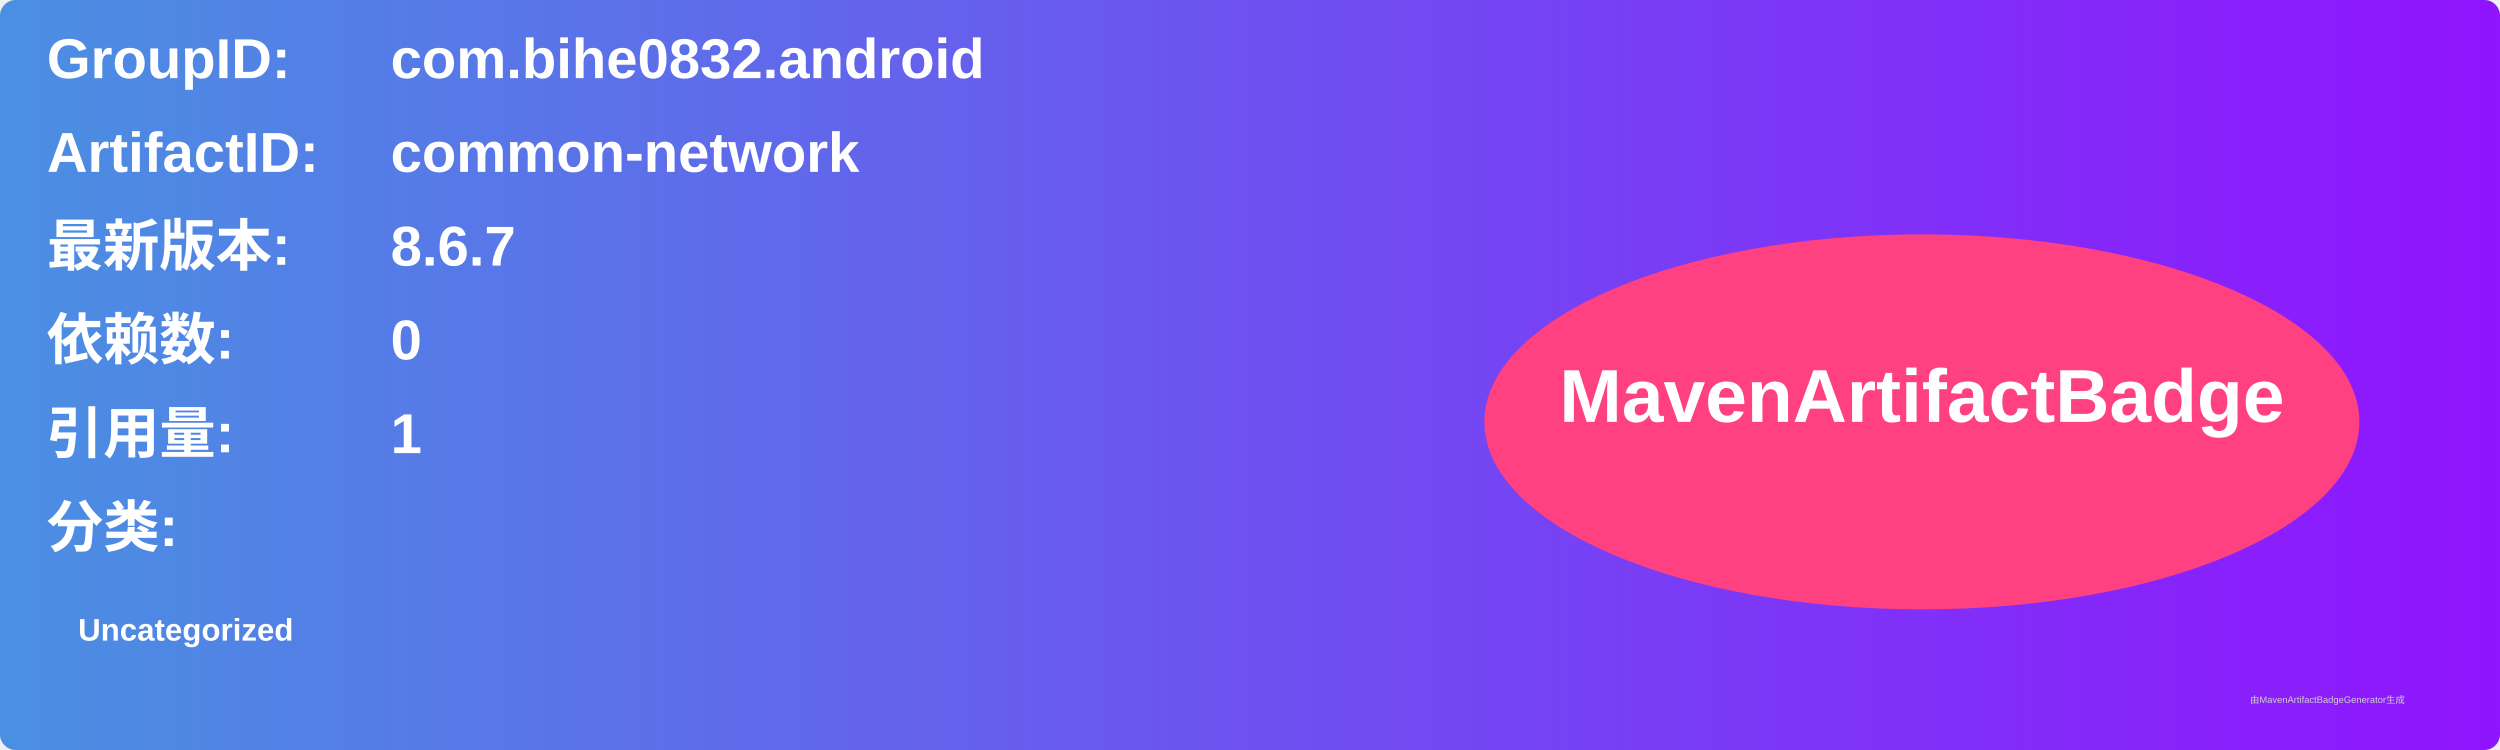
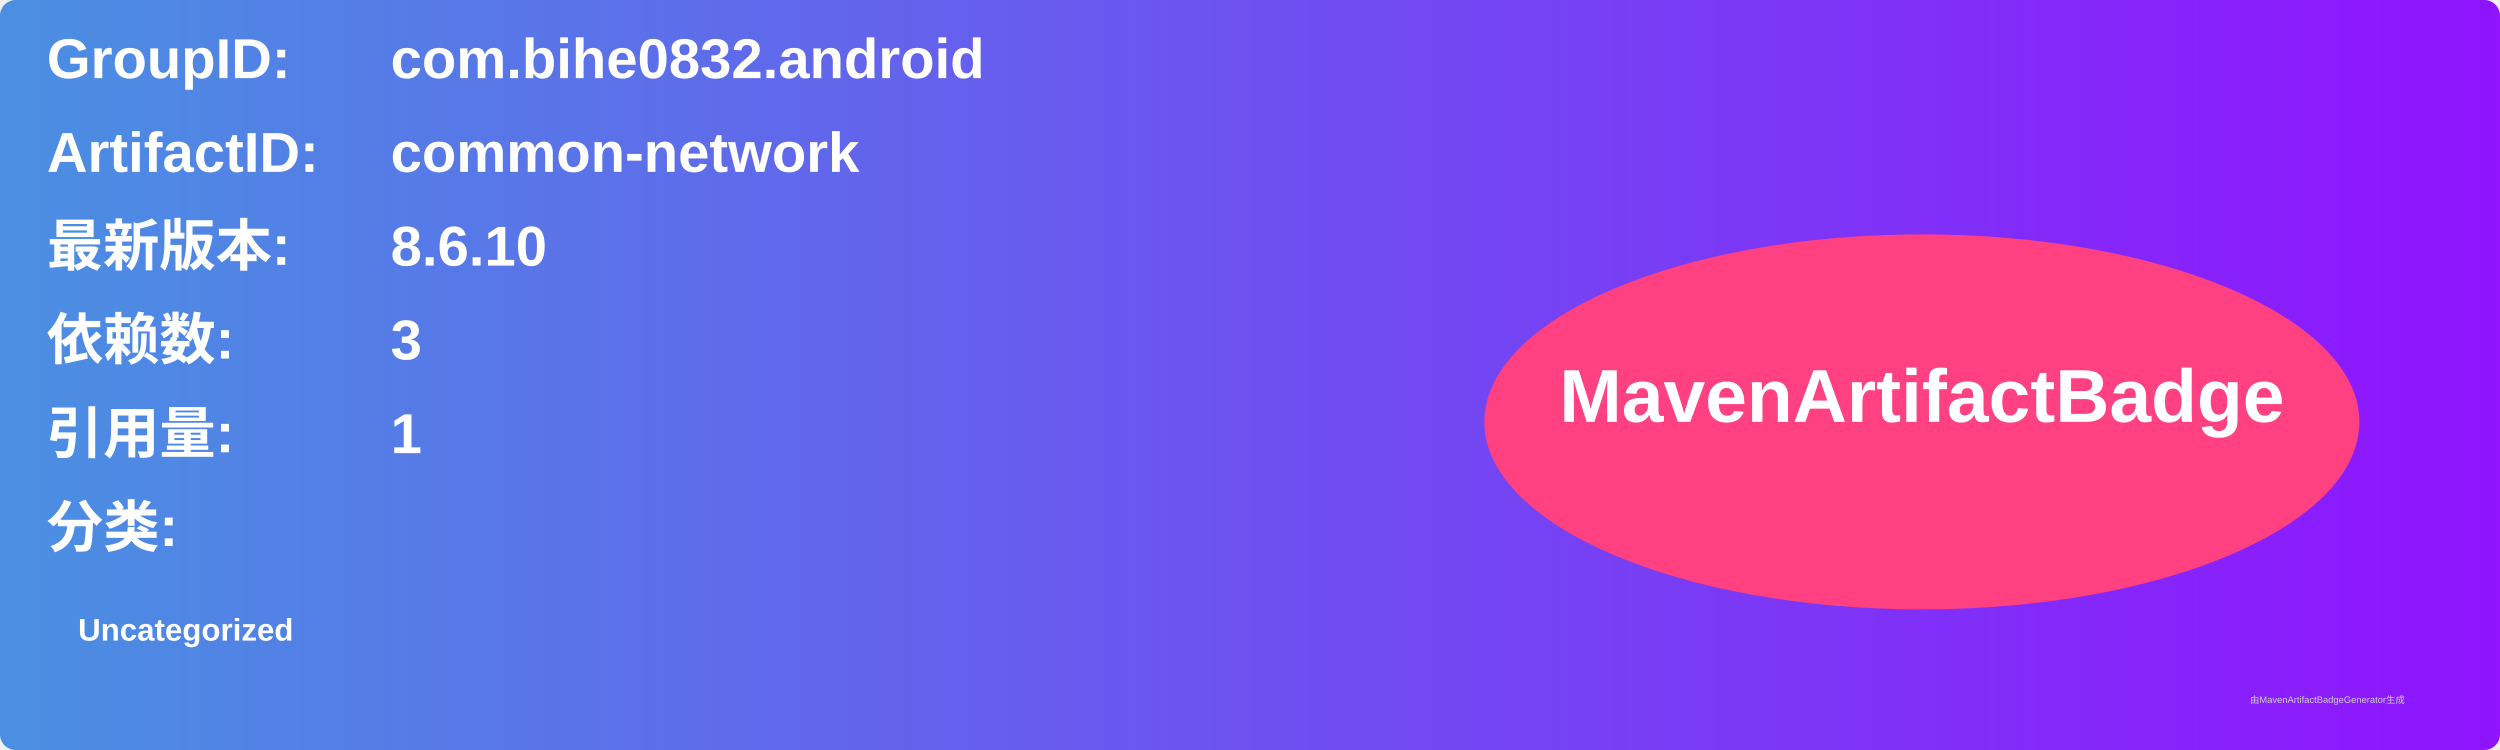
<svg xmlns="http://www.w3.org/2000/svg" width="800" height="240" viewBox="0 0 800 240">
  <linearGradient id="grad" x1="0%" y1="0%" x2="100%" y2="0%">
    <stop offset="0%" stop-color="#4a90e2" />
    <stop offset="100%" stop-color="#9013fe" />
  </linearGradient>
  <rect width="100%" height="100%" rx="5" ry="5" fill="url(#grad)" />
  <g transform="translate(15, 15)">
    <text x="0" y="10" font-family="Arial" font-size="18" fill="white" font-weight="bold" width="260">GroupID:</text>
    <text x="110" y="10" font-family="Arial" font-size="18" fill="white" font-weight="bold" width="460">com.bihe0832.android</text>
    <text x="0" y="40" font-family="Arial" font-size="18" fill="white" font-weight="bold" width="260">ArtifactID:</text>
    <text x="110" y="40" font-family="Arial" font-size="18" fill="white" font-weight="bold" width="460">common-network</text>
    <text x="0" y="70" font-family="Arial" font-size="18" fill="white" font-weight="bold">最新版本:</text>
    <text x="110" y="70" font-family="Arial" font-size="18" fill="white" font-weight="bold">
-       <tspan font-weight="bold">8.6.7</tspan>
+       <tspan font-weight="bold">8.6.10</tspan>
    </text>
    <text x="0" y="100" font-family="Arial" font-size="18" fill="white" font-weight="bold">依赖数: </text>
    <text x="110" y="100" font-family="Arial" font-size="18" fill="white">
-       <tspan font-weight="bold">0</tspan>
+       <tspan font-weight="bold">3</tspan>
    </text>
    <text x="0" y="130" font-family="Arial" font-size="18" fill="white" font-weight="bold">引用量: </text>
    <text x="110" y="130" font-family="Arial" font-size="18" fill="white">
      <tspan font-weight="bold">1</tspan>
    </text>
    <text x="0" y="160" font-family="Arial" font-size="18" fill="white" font-weight="bold">分类:</text>
    <text x="10" y="190" font-family="Arial" font-size="10" fill="white">
      <tspan font-weight="bold">Uncategorized</tspan>
    </text>
    <ellipse cx="600" cy="120" rx="140" ry="60" fill="#ff4081" />
    <text x="600" y="120" text-anchor="middle" font-family="Arial" font-size="24" fill="white" font-weight="bold">MavenArtifactBadge</text>
  </g>
  <text x="720" y="225" font-family="Arial" font-size="3" fill="#d0d0d0">由MavenArtifactBadgeGenerator生成</text>
</svg>
